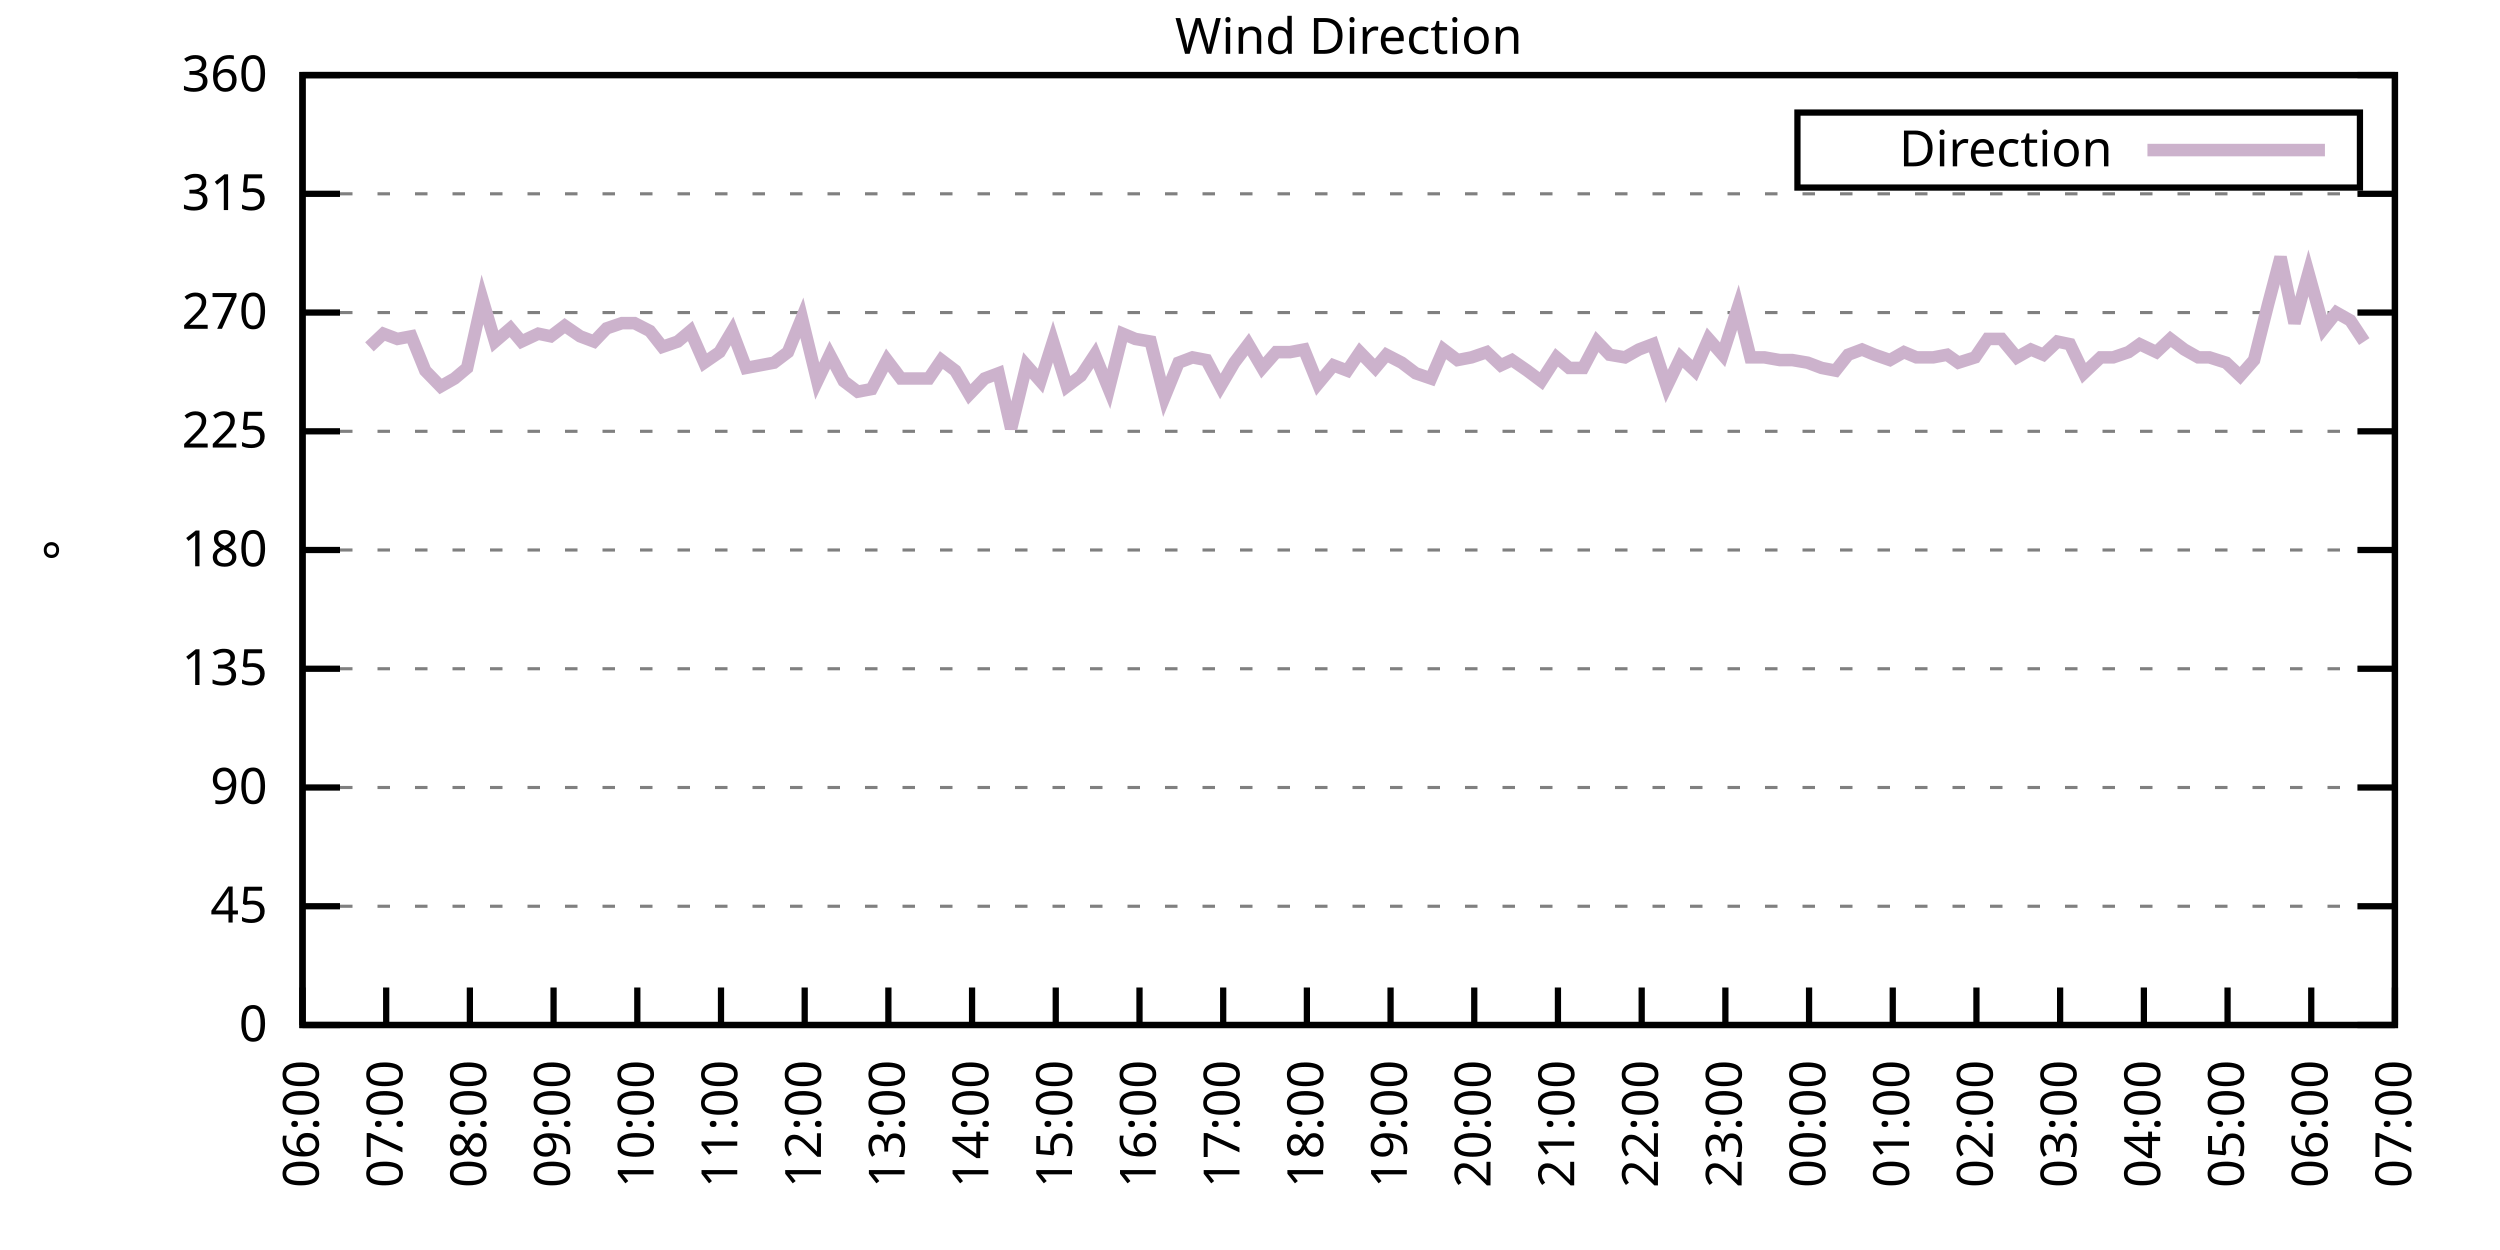
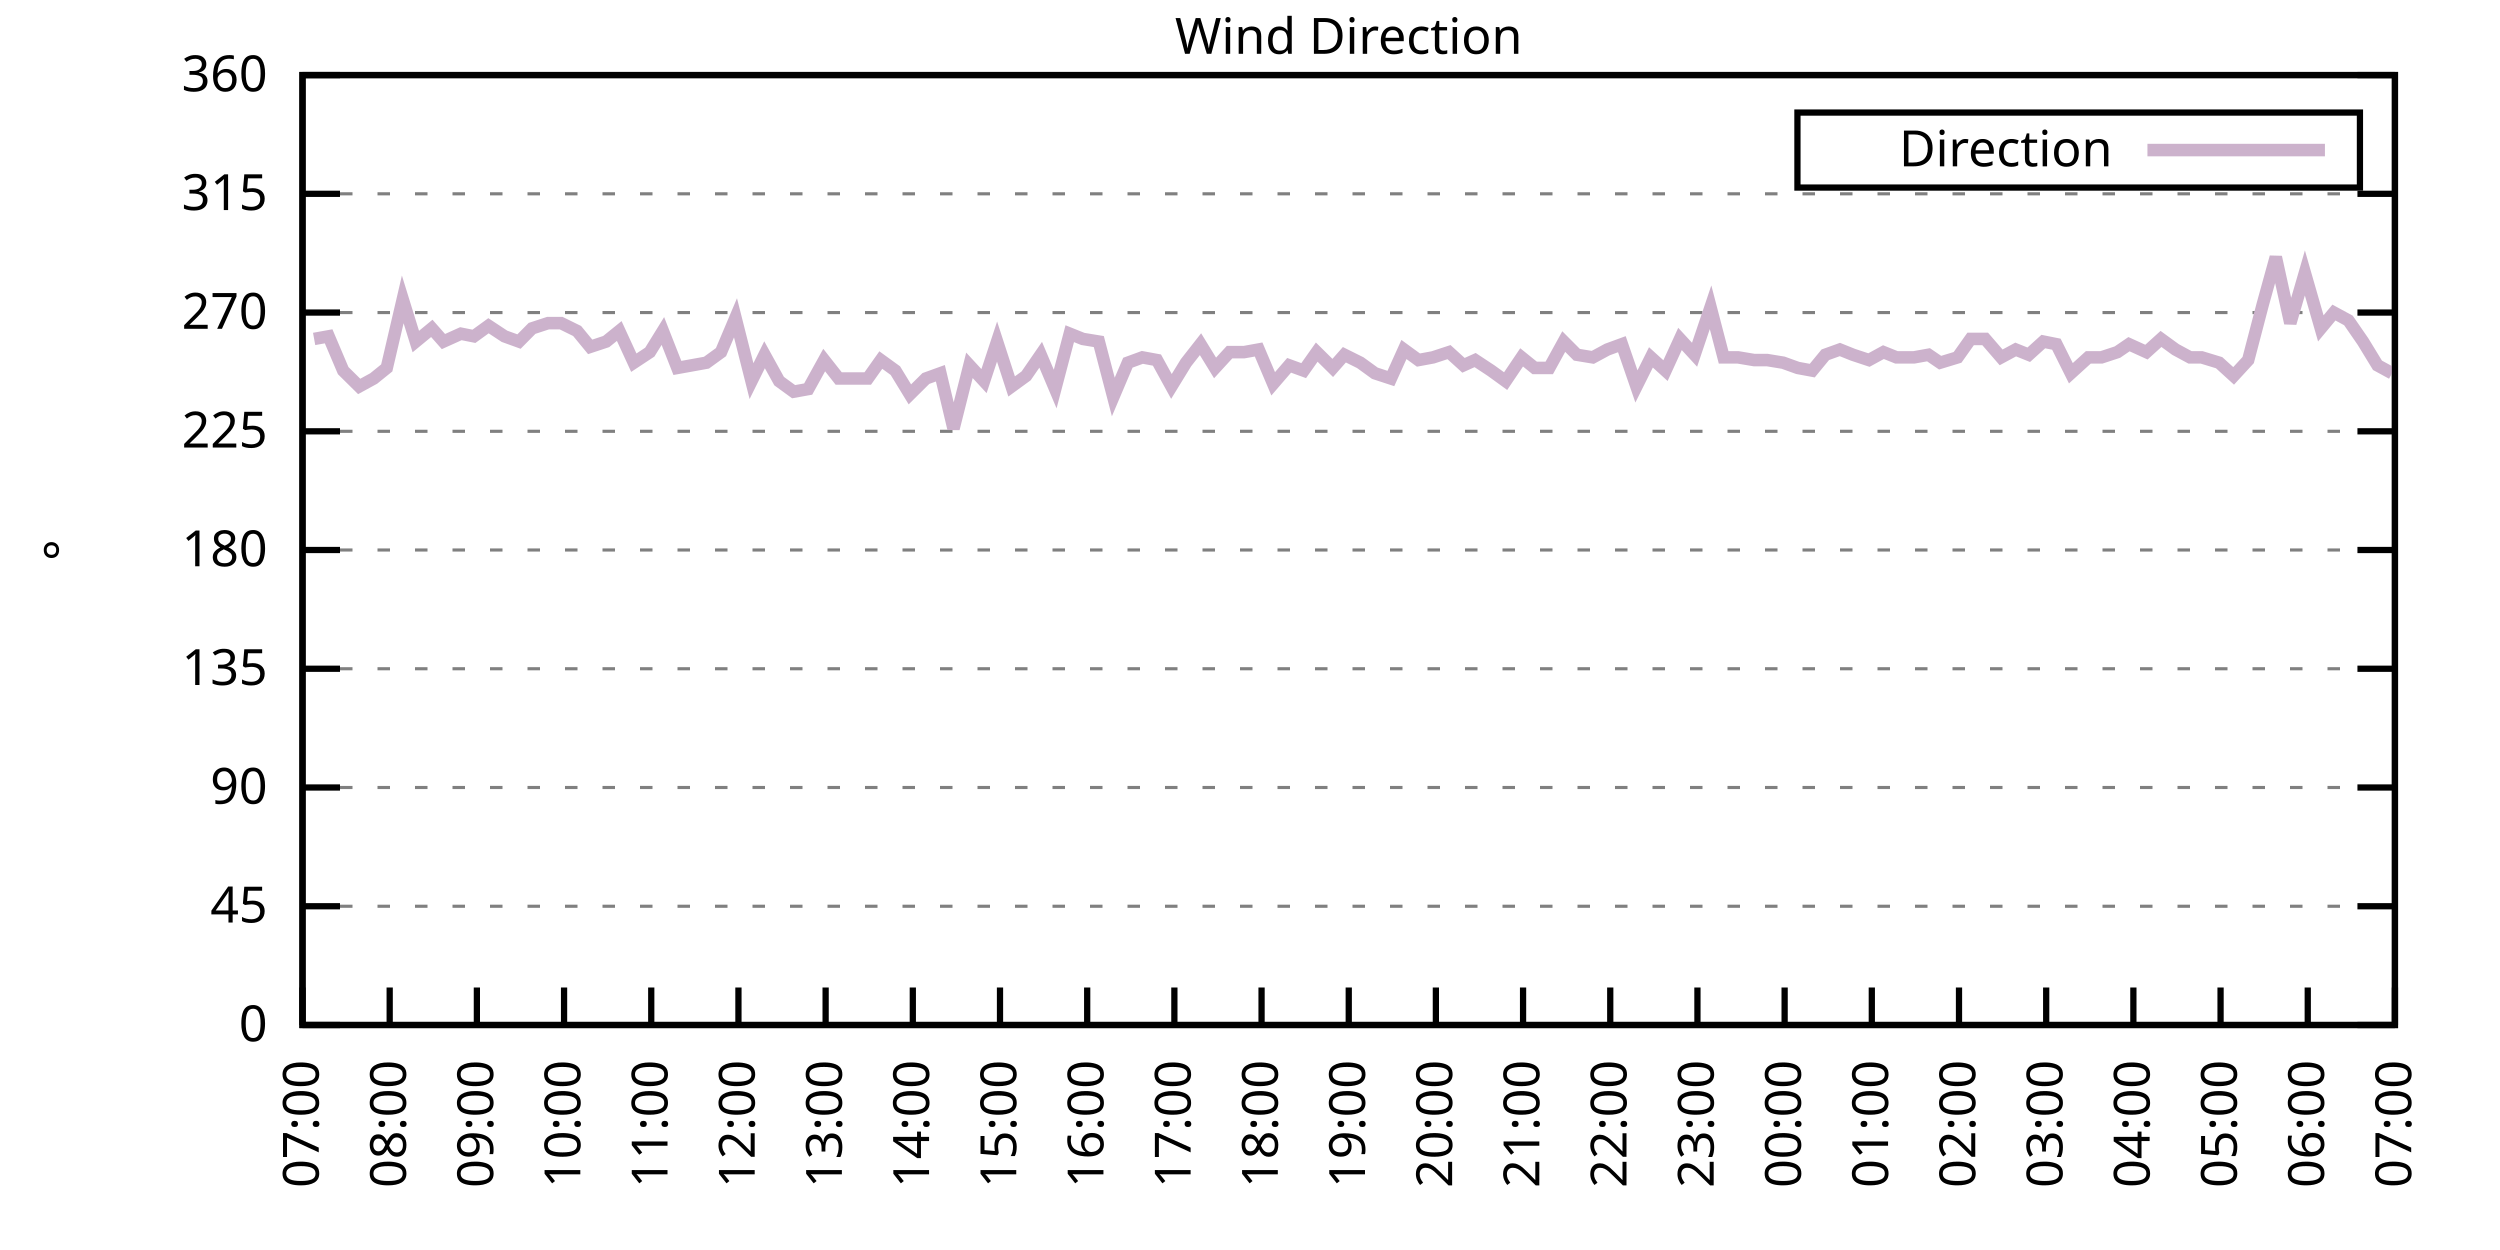
<svg xmlns="http://www.w3.org/2000/svg" xmlns:xlink="http://www.w3.org/1999/xlink" width="400" height="200" viewBox="0 0 400 200">
  <g id="gnuplot_canvas">
    <rect x="0" y="0" width="400" height="200" fill="none" />
    <defs>
      <circle id="gpDot" r="0.5" stroke-width="0.5" stroke="currentColor" />
      <path id="gpPt0" stroke-width="0.333" stroke="currentColor" d="M-1,0 h2 M0,-1 v2" />
      <path id="gpPt1" stroke-width="0.333" stroke="currentColor" d="M-1,-1 L1,1 M1,-1 L-1,1" />
      <path id="gpPt2" stroke-width="0.333" stroke="currentColor" d="M-1,0 L1,0 M0,-1 L0,1 M-1,-1 L1,1 M-1,1 L1,-1" />
      <rect id="gpPt3" stroke-width="0.333" stroke="currentColor" x="-1" y="-1" width="2" height="2" />
      <rect id="gpPt4" stroke-width="0.333" stroke="currentColor" fill="currentColor" x="-1" y="-1" width="2" height="2" />
      <circle id="gpPt5" stroke-width="0.333" stroke="currentColor" cx="0" cy="0" r="1" />
      <use xlink:href="#gpPt5" id="gpPt6" fill="currentColor" stroke="none" />
      <path id="gpPt7" stroke-width="0.333" stroke="currentColor" d="M0,-1.33 L-1.33,0.67 L1.33,0.67 z" />
      <use xlink:href="#gpPt7" id="gpPt8" fill="currentColor" stroke="none" />
      <use xlink:href="#gpPt7" id="gpPt9" stroke="currentColor" transform="rotate(180)" />
      <use xlink:href="#gpPt9" id="gpPt10" fill="currentColor" stroke="none" />
      <use xlink:href="#gpPt3" id="gpPt11" stroke="currentColor" transform="rotate(45)" />
      <use xlink:href="#gpPt11" id="gpPt12" fill="currentColor" stroke="none" />
      <path id="gpPt13" stroke-width="0.333" stroke="currentColor" d="M0,1.330 L1.265,0.411 L0.782,-1.067 L-0.782,-1.076 L-1.265,0.411 z" />
      <use xlink:href="#gpPt13" id="gpPt14" fill="currentColor" stroke="none" />
      <filter id="textbox" filterUnits="objectBoundingBox" x="0" y="0" height="1" width="1">
        <feFlood flood-color="white" flood-opacity="1" result="bgnd" />
        <feComposite in="SourceGraphic" in2="bgnd" operator="atop" />
      </filter>
      <filter id="greybox" filterUnits="objectBoundingBox" x="0" y="0" height="1" width="1">
        <feFlood flood-color="lightgrey" flood-opacity="1" result="grey" />
        <feComposite in="SourceGraphic" in2="grey" operator="atop" />
      </filter>
    </defs>
    <g fill="none" color="white" stroke="currentColor" stroke-width="1.00" stroke-linecap="butt" stroke-linejoin="miter">
</g>
    <g fill="none" color="black" stroke="currentColor" stroke-width="1.00" stroke-linecap="butt" stroke-linejoin="miter">
      <g stroke="none" shape-rendering="crispEdges">
        <polygon fill="rgb(255, 255, 255)" points="48.40,164.00 383.18,164.00 383.18,12.02 48.40,12.02 " />
      </g>
    </g>
    <g fill="none" color="black" stroke="currentColor" stroke-width="1.00" stroke-linecap="butt" stroke-linejoin="miter">
</g>
    <g fill="none" color="black" stroke="black" stroke-width="0.50" stroke-linecap="butt" stroke-linejoin="miter">
</g>
    <g fill="none" color="gray" stroke="currentColor" stroke-width="0.50" stroke-linecap="butt" stroke-linejoin="miter">
      <path stroke="gray" stroke-dasharray="2,4" class="gridline" d="M48.40,164.00 L383.19,164.00  " />
    </g>
    <g fill="none" color="gray" stroke="gray" stroke-width="1.00" stroke-linecap="butt" stroke-linejoin="miter">
</g>
    <g fill="none" color="black" stroke="currentColor" stroke-width="1.00" stroke-linecap="butt" stroke-linejoin="miter">
      <path stroke="black" d="M48.40,164.00 L54.40,164.00 M383.19,164.00 L377.19,164.00  " />
      <g transform="translate(42.80,166.60)" stroke="none" fill="black" font-family="Sans" font-size="8.00" text-anchor="end">
        <text>
          <tspan font-family="Sans"> 0</tspan>
        </text>
      </g>
    </g>
    <g fill="none" color="black" stroke="currentColor" stroke-width="1.00" stroke-linecap="butt" stroke-linejoin="miter">
</g>
    <g fill="none" color="black" stroke="black" stroke-width="0.50" stroke-linecap="butt" stroke-linejoin="miter">
</g>
    <g fill="none" color="gray" stroke="currentColor" stroke-width="0.50" stroke-linecap="butt" stroke-linejoin="miter">
      <path stroke="gray" stroke-dasharray="2,4" class="gridline" d="M48.40,145.00 L383.19,145.00  " />
    </g>
    <g fill="none" color="gray" stroke="gray" stroke-width="1.00" stroke-linecap="butt" stroke-linejoin="miter">
</g>
    <g fill="none" color="black" stroke="currentColor" stroke-width="1.00" stroke-linecap="butt" stroke-linejoin="miter">
      <path stroke="black" d="M48.40,145.00 L54.40,145.00 M383.19,145.00 L377.19,145.00  " />
      <g transform="translate(42.80,147.60)" stroke="none" fill="black" font-family="Sans" font-size="8.00" text-anchor="end">
        <text>
          <tspan font-family="Sans"> 45</tspan>
        </text>
      </g>
    </g>
    <g fill="none" color="black" stroke="currentColor" stroke-width="1.00" stroke-linecap="butt" stroke-linejoin="miter">
</g>
    <g fill="none" color="black" stroke="black" stroke-width="0.50" stroke-linecap="butt" stroke-linejoin="miter">
</g>
    <g fill="none" color="gray" stroke="currentColor" stroke-width="0.50" stroke-linecap="butt" stroke-linejoin="miter">
      <path stroke="gray" stroke-dasharray="2,4" class="gridline" d="M48.40,126.00 L383.19,126.00  " />
    </g>
    <g fill="none" color="gray" stroke="gray" stroke-width="1.00" stroke-linecap="butt" stroke-linejoin="miter">
</g>
    <g fill="none" color="black" stroke="currentColor" stroke-width="1.00" stroke-linecap="butt" stroke-linejoin="miter">
      <path stroke="black" d="M48.40,126.00 L54.40,126.00 M383.19,126.00 L377.19,126.00  " />
      <g transform="translate(42.80,128.60)" stroke="none" fill="black" font-family="Sans" font-size="8.00" text-anchor="end">
        <text>
          <tspan font-family="Sans"> 90</tspan>
        </text>
      </g>
    </g>
    <g fill="none" color="black" stroke="currentColor" stroke-width="1.00" stroke-linecap="butt" stroke-linejoin="miter">
</g>
    <g fill="none" color="black" stroke="black" stroke-width="0.50" stroke-linecap="butt" stroke-linejoin="miter">
</g>
    <g fill="none" color="gray" stroke="currentColor" stroke-width="0.50" stroke-linecap="butt" stroke-linejoin="miter">
      <path stroke="gray" stroke-dasharray="2,4" class="gridline" d="M48.40,107.00 L383.19,107.00  " />
    </g>
    <g fill="none" color="gray" stroke="gray" stroke-width="1.00" stroke-linecap="butt" stroke-linejoin="miter">
</g>
    <g fill="none" color="black" stroke="currentColor" stroke-width="1.00" stroke-linecap="butt" stroke-linejoin="miter">
      <path stroke="black" d="M48.40,107.00 L54.40,107.00 M383.19,107.00 L377.19,107.00  " />
      <g transform="translate(42.80,109.60)" stroke="none" fill="black" font-family="Sans" font-size="8.00" text-anchor="end">
        <text>
          <tspan font-family="Sans"> 135</tspan>
        </text>
      </g>
    </g>
    <g fill="none" color="black" stroke="currentColor" stroke-width="1.00" stroke-linecap="butt" stroke-linejoin="miter">
</g>
    <g fill="none" color="black" stroke="black" stroke-width="0.50" stroke-linecap="butt" stroke-linejoin="miter">
</g>
    <g fill="none" color="gray" stroke="currentColor" stroke-width="0.50" stroke-linecap="butt" stroke-linejoin="miter">
      <path stroke="gray" stroke-dasharray="2,4" class="gridline" d="M48.40,88.00 L383.19,88.00  " />
    </g>
    <g fill="none" color="gray" stroke="gray" stroke-width="1.00" stroke-linecap="butt" stroke-linejoin="miter">
</g>
    <g fill="none" color="black" stroke="currentColor" stroke-width="1.00" stroke-linecap="butt" stroke-linejoin="miter">
      <path stroke="black" d="M48.40,88.00 L54.40,88.00 M383.19,88.00 L377.19,88.00  " />
      <g transform="translate(42.80,90.60)" stroke="none" fill="black" font-family="Sans" font-size="8.00" text-anchor="end">
        <text>
          <tspan font-family="Sans"> 180</tspan>
        </text>
      </g>
    </g>
    <g fill="none" color="black" stroke="currentColor" stroke-width="1.00" stroke-linecap="butt" stroke-linejoin="miter">
</g>
    <g fill="none" color="black" stroke="black" stroke-width="0.50" stroke-linecap="butt" stroke-linejoin="miter">
</g>
    <g fill="none" color="gray" stroke="currentColor" stroke-width="0.50" stroke-linecap="butt" stroke-linejoin="miter">
      <path stroke="gray" stroke-dasharray="2,4" class="gridline" d="M48.40,69.01 L383.19,69.01  " />
    </g>
    <g fill="none" color="gray" stroke="gray" stroke-width="1.00" stroke-linecap="butt" stroke-linejoin="miter">
</g>
    <g fill="none" color="black" stroke="currentColor" stroke-width="1.00" stroke-linecap="butt" stroke-linejoin="miter">
      <path stroke="black" d="M48.40,69.01 L54.40,69.01 M383.19,69.01 L377.19,69.01  " />
      <g transform="translate(42.80,71.61)" stroke="none" fill="black" font-family="Sans" font-size="8.00" text-anchor="end">
        <text>
          <tspan font-family="Sans"> 225</tspan>
        </text>
      </g>
    </g>
    <g fill="none" color="black" stroke="currentColor" stroke-width="1.00" stroke-linecap="butt" stroke-linejoin="miter">
</g>
    <g fill="none" color="black" stroke="black" stroke-width="0.50" stroke-linecap="butt" stroke-linejoin="miter">
</g>
    <g fill="none" color="gray" stroke="currentColor" stroke-width="0.50" stroke-linecap="butt" stroke-linejoin="miter">
      <path stroke="gray" stroke-dasharray="2,4" class="gridline" d="M48.40,50.01 L383.19,50.01  " />
    </g>
    <g fill="none" color="gray" stroke="gray" stroke-width="1.00" stroke-linecap="butt" stroke-linejoin="miter">
</g>
    <g fill="none" color="black" stroke="currentColor" stroke-width="1.00" stroke-linecap="butt" stroke-linejoin="miter">
      <path stroke="black" d="M48.40,50.01 L54.40,50.01 M383.19,50.01 L377.19,50.01  " />
      <g transform="translate(42.80,52.61)" stroke="none" fill="black" font-family="Sans" font-size="8.00" text-anchor="end">
        <text>
          <tspan font-family="Sans"> 270</tspan>
        </text>
      </g>
    </g>
    <g fill="none" color="black" stroke="currentColor" stroke-width="1.00" stroke-linecap="butt" stroke-linejoin="miter">
</g>
    <g fill="none" color="black" stroke="black" stroke-width="0.50" stroke-linecap="butt" stroke-linejoin="miter">
</g>
    <g fill="none" color="gray" stroke="currentColor" stroke-width="0.50" stroke-linecap="butt" stroke-linejoin="miter">
      <path stroke="gray" stroke-dasharray="2,4" class="gridline" d="M48.40,31.01 L383.19,31.01  " />
    </g>
    <g fill="none" color="gray" stroke="gray" stroke-width="1.00" stroke-linecap="butt" stroke-linejoin="miter">
</g>
    <g fill="none" color="black" stroke="currentColor" stroke-width="1.00" stroke-linecap="butt" stroke-linejoin="miter">
      <path stroke="black" d="M48.40,31.01 L54.40,31.01 M383.19,31.01 L377.19,31.01  " />
      <g transform="translate(42.80,33.61)" stroke="none" fill="black" font-family="Sans" font-size="8.00" text-anchor="end">
        <text>
          <tspan font-family="Sans"> 315</tspan>
        </text>
      </g>
    </g>
    <g fill="none" color="black" stroke="currentColor" stroke-width="1.00" stroke-linecap="butt" stroke-linejoin="miter">
</g>
    <g fill="none" color="black" stroke="black" stroke-width="0.50" stroke-linecap="butt" stroke-linejoin="miter">
</g>
    <g fill="none" color="gray" stroke="currentColor" stroke-width="0.50" stroke-linecap="butt" stroke-linejoin="miter">
      <path stroke="gray" stroke-dasharray="2,4" class="gridline" d="M48.40,12.01 L383.19,12.01  " />
    </g>
    <g fill="none" color="gray" stroke="gray" stroke-width="1.00" stroke-linecap="butt" stroke-linejoin="miter">
</g>
    <g fill="none" color="black" stroke="currentColor" stroke-width="1.00" stroke-linecap="butt" stroke-linejoin="miter">
      <path stroke="black" d="M48.40,12.01 L54.40,12.01 M383.19,12.01 L377.19,12.01  " />
      <g transform="translate(42.80,14.61)" stroke="none" fill="black" font-family="Sans" font-size="8.00" text-anchor="end">
        <text>
          <tspan font-family="Sans"> 360</tspan>
        </text>
      </g>
    </g>
    <g fill="none" color="black" stroke="currentColor" stroke-width="1.00" stroke-linecap="butt" stroke-linejoin="miter">
      <path stroke="black" d="M48.40,164.00 L48.40,158.00  " />
      <g transform="translate(51.00,169.60) rotate(270.00)" stroke="none" fill="black" font-family="Sans" font-size="8.00" text-anchor="end">
        <text>
-           <tspan font-family="Sans">06:00</tspan>
-         </text>
-       </g>
-     </g>
-     <g fill="none" color="black" stroke="currentColor" stroke-width="1.00" stroke-linecap="butt" stroke-linejoin="miter">
-       <path stroke="black" d="M61.79,164.00 L61.79,158.00  " />
-       <g transform="translate(64.39,169.60) rotate(270.00)" stroke="none" fill="black" font-family="Sans" font-size="8.00" text-anchor="end">
-         <text>
          <tspan font-family="Sans">07:00</tspan>
        </text>
      </g>
    </g>
    <g fill="none" color="black" stroke="currentColor" stroke-width="1.00" stroke-linecap="butt" stroke-linejoin="miter">
-       <path stroke="black" d="M75.18,164.00 L75.18,158.00  " />
-       <g transform="translate(77.78,169.60) rotate(270.00)" stroke="none" fill="black" font-family="Sans" font-size="8.00" text-anchor="end">
+       <path stroke="black" d="M62.35,164.00 L62.35,158.00  " />
+       <g transform="translate(64.95,169.60) rotate(270.00)" stroke="none" fill="black" font-family="Sans" font-size="8.00" text-anchor="end">
        <text>
          <tspan font-family="Sans">08:00</tspan>
        </text>
      </g>
    </g>
    <g fill="none" color="black" stroke="currentColor" stroke-width="1.00" stroke-linecap="butt" stroke-linejoin="miter">
-       <path stroke="black" d="M88.57,164.00 L88.57,158.00  " />
-       <g transform="translate(91.17,169.60) rotate(270.00)" stroke="none" fill="black" font-family="Sans" font-size="8.00" text-anchor="end">
+       <path stroke="black" d="M76.30,164.00 L76.30,158.00  " />
+       <g transform="translate(78.90,169.60) rotate(270.00)" stroke="none" fill="black" font-family="Sans" font-size="8.00" text-anchor="end">
        <text>
          <tspan font-family="Sans">09:00</tspan>
        </text>
      </g>
    </g>
    <g fill="none" color="black" stroke="currentColor" stroke-width="1.00" stroke-linecap="butt" stroke-linejoin="miter">
-       <path stroke="black" d="M101.97,164.00 L101.97,158.00  " />
-       <g transform="translate(104.57,169.60) rotate(270.00)" stroke="none" fill="black" font-family="Sans" font-size="8.00" text-anchor="end">
+       <path stroke="black" d="M90.25,164.00 L90.25,158.00  " />
+       <g transform="translate(92.85,169.60) rotate(270.00)" stroke="none" fill="black" font-family="Sans" font-size="8.00" text-anchor="end">
        <text>
          <tspan font-family="Sans">10:00</tspan>
        </text>
      </g>
    </g>
    <g fill="none" color="black" stroke="currentColor" stroke-width="1.00" stroke-linecap="butt" stroke-linejoin="miter">
-       <path stroke="black" d="M115.36,164.00 L115.36,158.00  " />
-       <g transform="translate(117.96,169.60) rotate(270.00)" stroke="none" fill="black" font-family="Sans" font-size="8.00" text-anchor="end">
+       <path stroke="black" d="M104.20,164.00 L104.20,158.00  " />
+       <g transform="translate(106.80,169.60) rotate(270.00)" stroke="none" fill="black" font-family="Sans" font-size="8.00" text-anchor="end">
        <text>
          <tspan font-family="Sans">11:00</tspan>
        </text>
      </g>
    </g>
    <g fill="none" color="black" stroke="currentColor" stroke-width="1.00" stroke-linecap="butt" stroke-linejoin="miter">
-       <path stroke="black" d="M128.75,164.00 L128.75,158.00  " />
-       <g transform="translate(131.35,169.60) rotate(270.00)" stroke="none" fill="black" font-family="Sans" font-size="8.00" text-anchor="end">
+       <path stroke="black" d="M118.15,164.00 L118.15,158.00  " />
+       <g transform="translate(120.75,169.60) rotate(270.00)" stroke="none" fill="black" font-family="Sans" font-size="8.00" text-anchor="end">
        <text>
          <tspan font-family="Sans">12:00</tspan>
        </text>
      </g>
    </g>
    <g fill="none" color="black" stroke="currentColor" stroke-width="1.00" stroke-linecap="butt" stroke-linejoin="miter">
-       <path stroke="black" d="M142.14,164.00 L142.14,158.00  " />
-       <g transform="translate(144.74,169.60) rotate(270.00)" stroke="none" fill="black" font-family="Sans" font-size="8.00" text-anchor="end">
+       <path stroke="black" d="M132.10,164.00 L132.10,158.00  " />
+       <g transform="translate(134.70,169.60) rotate(270.00)" stroke="none" fill="black" font-family="Sans" font-size="8.00" text-anchor="end">
        <text>
          <tspan font-family="Sans">13:00</tspan>
        </text>
      </g>
    </g>
    <g fill="none" color="black" stroke="currentColor" stroke-width="1.00" stroke-linecap="butt" stroke-linejoin="miter">
-       <path stroke="black" d="M155.53,164.00 L155.53,158.00  " />
-       <g transform="translate(158.13,169.60) rotate(270.00)" stroke="none" fill="black" font-family="Sans" font-size="8.00" text-anchor="end">
+       <path stroke="black" d="M146.05,164.00 L146.05,158.00  " />
+       <g transform="translate(148.65,169.60) rotate(270.00)" stroke="none" fill="black" font-family="Sans" font-size="8.00" text-anchor="end">
        <text>
          <tspan font-family="Sans">14:00</tspan>
        </text>
      </g>
    </g>
    <g fill="none" color="black" stroke="currentColor" stroke-width="1.00" stroke-linecap="butt" stroke-linejoin="miter">
-       <path stroke="black" d="M168.92,164.00 L168.92,158.00  " />
-       <g transform="translate(171.52,169.60) rotate(270.00)" stroke="none" fill="black" font-family="Sans" font-size="8.00" text-anchor="end">
+       <path stroke="black" d="M160.00,164.00 L160.00,158.00  " />
+       <g transform="translate(162.60,169.60) rotate(270.00)" stroke="none" fill="black" font-family="Sans" font-size="8.00" text-anchor="end">
        <text>
          <tspan font-family="Sans">15:00</tspan>
        </text>
      </g>
    </g>
    <g fill="none" color="black" stroke="currentColor" stroke-width="1.00" stroke-linecap="butt" stroke-linejoin="miter">
-       <path stroke="black" d="M182.32,164.00 L182.32,158.00  " />
-       <g transform="translate(184.92,169.60) rotate(270.00)" stroke="none" fill="black" font-family="Sans" font-size="8.00" text-anchor="end">
+       <path stroke="black" d="M173.95,164.00 L173.95,158.00  " />
+       <g transform="translate(176.55,169.60) rotate(270.00)" stroke="none" fill="black" font-family="Sans" font-size="8.00" text-anchor="end">
        <text>
          <tspan font-family="Sans">16:00</tspan>
        </text>
      </g>
    </g>
    <g fill="none" color="black" stroke="currentColor" stroke-width="1.00" stroke-linecap="butt" stroke-linejoin="miter">
-       <path stroke="black" d="M195.71,164.00 L195.71,158.00  " />
-       <g transform="translate(198.31,169.60) rotate(270.00)" stroke="none" fill="black" font-family="Sans" font-size="8.00" text-anchor="end">
+       <path stroke="black" d="M187.90,164.00 L187.90,158.00  " />
+       <g transform="translate(190.50,169.60) rotate(270.00)" stroke="none" fill="black" font-family="Sans" font-size="8.00" text-anchor="end">
        <text>
          <tspan font-family="Sans">17:00</tspan>
        </text>
      </g>
    </g>
    <g fill="none" color="black" stroke="currentColor" stroke-width="1.00" stroke-linecap="butt" stroke-linejoin="miter">
-       <path stroke="black" d="M209.10,164.00 L209.10,158.00  " />
-       <g transform="translate(211.70,169.60) rotate(270.00)" stroke="none" fill="black" font-family="Sans" font-size="8.00" text-anchor="end">
+       <path stroke="black" d="M201.85,164.00 L201.85,158.00  " />
+       <g transform="translate(204.45,169.60) rotate(270.00)" stroke="none" fill="black" font-family="Sans" font-size="8.00" text-anchor="end">
        <text>
          <tspan font-family="Sans">18:00</tspan>
        </text>
      </g>
    </g>
    <g fill="none" color="black" stroke="currentColor" stroke-width="1.00" stroke-linecap="butt" stroke-linejoin="miter">
-       <path stroke="black" d="M222.49,164.00 L222.49,158.00  " />
-       <g transform="translate(225.09,169.60) rotate(270.00)" stroke="none" fill="black" font-family="Sans" font-size="8.00" text-anchor="end">
+       <path stroke="black" d="M215.80,164.00 L215.80,158.00  " />
+       <g transform="translate(218.40,169.60) rotate(270.00)" stroke="none" fill="black" font-family="Sans" font-size="8.00" text-anchor="end">
        <text>
          <tspan font-family="Sans">19:00</tspan>
        </text>
      </g>
    </g>
    <g fill="none" color="black" stroke="currentColor" stroke-width="1.00" stroke-linecap="butt" stroke-linejoin="miter">
-       <path stroke="black" d="M235.88,164.00 L235.88,158.00  " />
-       <g transform="translate(238.48,169.60) rotate(270.00)" stroke="none" fill="black" font-family="Sans" font-size="8.00" text-anchor="end">
+       <path stroke="black" d="M229.74,164.00 L229.74,158.00  " />
+       <g transform="translate(232.34,169.60) rotate(270.00)" stroke="none" fill="black" font-family="Sans" font-size="8.00" text-anchor="end">
        <text>
          <tspan font-family="Sans">20:00</tspan>
        </text>
      </g>
    </g>
    <g fill="none" color="black" stroke="currentColor" stroke-width="1.00" stroke-linecap="butt" stroke-linejoin="miter">
-       <path stroke="black" d="M249.27,164.00 L249.27,158.00  " />
-       <g transform="translate(251.87,169.60) rotate(270.00)" stroke="none" fill="black" font-family="Sans" font-size="8.00" text-anchor="end">
+       <path stroke="black" d="M243.69,164.00 L243.69,158.00  " />
+       <g transform="translate(246.29,169.60) rotate(270.00)" stroke="none" fill="black" font-family="Sans" font-size="8.00" text-anchor="end">
        <text>
          <tspan font-family="Sans">21:00</tspan>
        </text>
      </g>
    </g>
    <g fill="none" color="black" stroke="currentColor" stroke-width="1.00" stroke-linecap="butt" stroke-linejoin="miter">
-       <path stroke="black" d="M262.67,164.00 L262.67,158.00  " />
-       <g transform="translate(265.27,169.60) rotate(270.00)" stroke="none" fill="black" font-family="Sans" font-size="8.00" text-anchor="end">
+       <path stroke="black" d="M257.64,164.00 L257.64,158.00  " />
+       <g transform="translate(260.24,169.60) rotate(270.00)" stroke="none" fill="black" font-family="Sans" font-size="8.00" text-anchor="end">
        <text>
          <tspan font-family="Sans">22:00</tspan>
        </text>
      </g>
    </g>
    <g fill="none" color="black" stroke="currentColor" stroke-width="1.00" stroke-linecap="butt" stroke-linejoin="miter">
-       <path stroke="black" d="M276.06,164.00 L276.06,158.00  " />
-       <g transform="translate(278.66,169.60) rotate(270.00)" stroke="none" fill="black" font-family="Sans" font-size="8.00" text-anchor="end">
+       <path stroke="black" d="M271.59,164.00 L271.59,158.00  " />
+       <g transform="translate(274.19,169.60) rotate(270.00)" stroke="none" fill="black" font-family="Sans" font-size="8.00" text-anchor="end">
        <text>
          <tspan font-family="Sans">23:00</tspan>
        </text>
      </g>
    </g>
    <g fill="none" color="black" stroke="currentColor" stroke-width="1.00" stroke-linecap="butt" stroke-linejoin="miter">
-       <path stroke="black" d="M289.45,164.00 L289.45,158.00  " />
-       <g transform="translate(292.05,169.60) rotate(270.00)" stroke="none" fill="black" font-family="Sans" font-size="8.00" text-anchor="end">
+       <path stroke="black" d="M285.54,164.00 L285.54,158.00  " />
+       <g transform="translate(288.14,169.60) rotate(270.00)" stroke="none" fill="black" font-family="Sans" font-size="8.00" text-anchor="end">
        <text>
          <tspan font-family="Sans">00:00</tspan>
        </text>
      </g>
    </g>
    <g fill="none" color="black" stroke="currentColor" stroke-width="1.00" stroke-linecap="butt" stroke-linejoin="miter">
-       <path stroke="black" d="M302.84,164.00 L302.84,158.00  " />
-       <g transform="translate(305.44,169.60) rotate(270.00)" stroke="none" fill="black" font-family="Sans" font-size="8.00" text-anchor="end">
+       <path stroke="black" d="M299.49,164.00 L299.49,158.00  " />
+       <g transform="translate(302.09,169.60) rotate(270.00)" stroke="none" fill="black" font-family="Sans" font-size="8.00" text-anchor="end">
        <text>
          <tspan font-family="Sans">01:00</tspan>
        </text>
      </g>
    </g>
    <g fill="none" color="black" stroke="currentColor" stroke-width="1.00" stroke-linecap="butt" stroke-linejoin="miter">
-       <path stroke="black" d="M316.23,164.00 L316.23,158.00  " />
-       <g transform="translate(318.83,169.60) rotate(270.00)" stroke="none" fill="black" font-family="Sans" font-size="8.00" text-anchor="end">
+       <path stroke="black" d="M313.44,164.00 L313.44,158.00  " />
+       <g transform="translate(316.04,169.60) rotate(270.00)" stroke="none" fill="black" font-family="Sans" font-size="8.00" text-anchor="end">
        <text>
          <tspan font-family="Sans">02:00</tspan>
        </text>
      </g>
    </g>
    <g fill="none" color="black" stroke="currentColor" stroke-width="1.00" stroke-linecap="butt" stroke-linejoin="miter">
-       <path stroke="black" d="M329.62,164.00 L329.62,158.00  " />
-       <g transform="translate(332.22,169.60) rotate(270.00)" stroke="none" fill="black" font-family="Sans" font-size="8.00" text-anchor="end">
+       <path stroke="black" d="M327.39,164.00 L327.39,158.00  " />
+       <g transform="translate(329.99,169.60) rotate(270.00)" stroke="none" fill="black" font-family="Sans" font-size="8.00" text-anchor="end">
        <text>
          <tspan font-family="Sans">03:00</tspan>
        </text>
      </g>
    </g>
    <g fill="none" color="black" stroke="currentColor" stroke-width="1.00" stroke-linecap="butt" stroke-linejoin="miter">
-       <path stroke="black" d="M343.02,164.00 L343.02,158.00  " />
-       <g transform="translate(345.62,169.60) rotate(270.00)" stroke="none" fill="black" font-family="Sans" font-size="8.00" text-anchor="end">
+       <path stroke="black" d="M341.34,164.00 L341.34,158.00  " />
+       <g transform="translate(343.94,169.60) rotate(270.00)" stroke="none" fill="black" font-family="Sans" font-size="8.00" text-anchor="end">
        <text>
          <tspan font-family="Sans">04:00</tspan>
        </text>
      </g>
    </g>
    <g fill="none" color="black" stroke="currentColor" stroke-width="1.00" stroke-linecap="butt" stroke-linejoin="miter">
-       <path stroke="black" d="M356.41,164.00 L356.41,158.00  " />
-       <g transform="translate(359.01,169.60) rotate(270.00)" stroke="none" fill="black" font-family="Sans" font-size="8.00" text-anchor="end">
+       <path stroke="black" d="M355.29,164.00 L355.29,158.00  " />
+       <g transform="translate(357.89,169.60) rotate(270.00)" stroke="none" fill="black" font-family="Sans" font-size="8.00" text-anchor="end">
        <text>
          <tspan font-family="Sans">05:00</tspan>
        </text>
      </g>
    </g>
    <g fill="none" color="black" stroke="currentColor" stroke-width="1.00" stroke-linecap="butt" stroke-linejoin="miter">
-       <path stroke="black" d="M369.80,164.00 L369.80,158.00  " />
-       <g transform="translate(372.40,169.60) rotate(270.00)" stroke="none" fill="black" font-family="Sans" font-size="8.00" text-anchor="end">
+       <path stroke="black" d="M369.24,164.00 L369.24,158.00  " />
+       <g transform="translate(371.84,169.60) rotate(270.00)" stroke="none" fill="black" font-family="Sans" font-size="8.00" text-anchor="end">
        <text>
          <tspan font-family="Sans">06:00</tspan>
        </text>
      </g>
    </g>
    <g fill="none" color="black" stroke="currentColor" stroke-width="1.00" stroke-linecap="butt" stroke-linejoin="miter">
      <path stroke="black" d="M383.19,164.00 L383.19,158.00  " />
      <g transform="translate(385.79,169.60) rotate(270.00)" stroke="none" fill="black" font-family="Sans" font-size="8.00" text-anchor="end">
        <text>
          <tspan font-family="Sans">07:00</tspan>
        </text>
      </g>
    </g>
    <g fill="none" color="black" stroke="currentColor" stroke-width="1.00" stroke-linecap="butt" stroke-linejoin="miter">
</g>
    <g fill="none" color="black" stroke="currentColor" stroke-width="1.00" stroke-linecap="butt" stroke-linejoin="miter">
      <path stroke="black" d="M48.40,12.01 L48.40,164.00 L383.19,164.00 L383.19,12.01 L48.40,12.01 Z  " />
    </g>
    <g fill="none" color="black" stroke="currentColor" stroke-width="1.00" stroke-linecap="butt" stroke-linejoin="miter">
</g>
    <g fill="none" color="black" stroke="currentColor" stroke-width="1.00" stroke-linecap="butt" stroke-linejoin="miter">
      <path stroke="black" d="M287.59,30.01 L287.59,18.01 L377.59,18.01 L377.59,30.01 L287.59,30.01 Z  " />
    </g>
    <g id="Wind_direction_plot_1">
      <g fill="none" color="white" stroke="black" stroke-width="2.00" stroke-linecap="butt" stroke-linejoin="miter">
</g>
      <g fill="none" color="black" stroke="currentColor" stroke-width="2.00" stroke-linecap="butt" stroke-linejoin="miter">
        <g transform="translate(337.99,26.61)" stroke="none" fill="black" font-family="Sans" font-size="8.00" text-anchor="end">
          <text>
            <tspan font-family="Sans">Direction</tspan>
          </text>
        </g>
      </g>
      <g fill="none" color="black" stroke="currentColor" stroke-width="2.00" stroke-linecap="butt" stroke-linejoin="miter">
-         <path stroke="rgb(204, 178, 204)" d="M343.59,24.01 L371.99,24.01 M59.11,55.50 L61.35,53.39 L63.58,54.23 L65.81,53.81 L68.04,59.30 L70.50,61.83   L72.73,60.56 L74.74,58.87 L77.19,47.90 L79.20,54.65 L81.66,52.54 L83.44,54.65 L86.12,53.39 L88.13,53.81   L90.36,52.12 L92.82,53.81 L95.05,54.65 L97.06,52.54 L99.51,51.70 L101.52,51.70 L103.98,52.96 L105.98,55.50   L108.44,54.65 L110.45,52.96 L112.68,58.03 L115.13,56.34 L117.14,52.96 L119.38,58.87 L121.61,58.45 L123.84,58.03   L126.07,56.34 L128.30,50.85 L130.76,60.98 L132.77,56.76 L135.00,60.98 L137.23,62.67 L139.46,62.25 L141.92,57.61   L144.15,60.56 L146.38,60.56 L148.61,60.56 L150.62,57.61 L152.85,59.30 L155.09,63.10 L157.54,60.56 L159.77,59.72   L161.78,68.58 L164.24,58.45 L166.47,60.98 L168.48,54.65 L170.71,61.83 L172.94,60.14 L175.17,56.76 L177.41,62.25   L179.64,53.39 L181.65,54.23 L184.10,54.65 L186.33,63.52 L188.57,58.03 L190.80,57.18 L193.03,57.61 L195.26,61.83   L197.49,58.03 L199.73,55.07 L201.96,58.87 L204.19,56.34 L206.42,56.34 L208.65,55.92 L210.88,61.41 L213.34,58.45   L215.57,59.30 L217.58,56.34 L220.04,58.87 L221.82,56.76 L224.28,58.03 L226.51,59.72 L228.96,60.56 L230.97,55.92   L233.20,57.61 L235.44,57.18 L237.89,56.34 L240.12,58.45 L241.91,57.61 L244.36,59.30 L246.60,60.98 L249.05,57.18   L251.06,58.87 L253.29,58.87 L255.52,54.65 L257.53,56.76 L259.99,57.18 L262.22,55.92 L264.45,55.07 L266.68,61.83   L268.92,57.18 L271.15,59.30 L273.38,54.23 L275.61,56.76 L278.07,49.16 L280.07,57.18 L282.31,57.18 L284.76,57.61   L286.77,57.61 L289.23,58.03 L291.46,58.87 L293.69,59.30 L295.70,56.76 L297.93,55.92 L299.94,56.76 L302.39,57.61   L304.63,56.34 L306.63,57.18 L309.31,57.18 L311.54,56.76 L313.33,58.03 L316.01,57.18 L318.02,54.23 L320.25,54.23   L322.70,57.18 L324.94,55.92 L326.95,56.76 L329.18,54.65 L331.19,55.07 L333.42,59.72 L336.10,57.18 L338.10,57.18   L340.56,56.34 L342.35,55.07 L345.02,56.34 L347.26,54.23 L349.49,55.92 L351.72,57.18 L353.51,57.18 L356.18,58.03   L358.42,60.14 L360.65,57.61 L362.88,48.74 L364.89,41.14 L367.12,51.70 L369.35,43.67 L371.81,52.54 L373.82,50.01   L376.05,51.27 L378.28,54.65  " />
+         <path stroke="rgb(204, 178, 204)" d="M343.59,24.01 L371.99,24.01 M50.26,54.23 L52.58,53.81 L54.91,59.30 L57.47,61.83 L59.79,60.56 L61.88,58.87   L64.44,47.90 L66.53,54.65 L69.09,52.54 L70.95,54.65 L73.74,53.39 L75.83,53.81 L78.16,52.12 L80.72,53.81   L83.04,54.65 L85.13,52.54 L87.69,51.70 L89.78,51.70 L92.34,52.96 L94.43,55.50 L96.99,54.65 L99.08,52.96   L101.41,58.03 L103.97,56.34 L106.06,52.96 L108.38,58.87 L110.71,58.45 L113.03,58.03 L115.36,56.34 L117.68,50.85   L120.24,60.98 L122.33,56.76 L124.66,60.98 L126.98,62.67 L129.31,62.25 L131.87,57.61 L134.19,60.56 L136.51,60.56   L138.84,60.56 L140.93,57.61 L143.26,59.30 L145.58,63.10 L148.14,60.56 L150.46,59.72 L152.56,68.58 L155.11,58.45   L157.44,60.98 L159.53,54.65 L161.86,61.83 L164.18,60.14 L166.51,56.76 L168.83,62.25 L171.16,53.39 L173.25,54.23   L175.81,54.65 L178.13,63.52 L180.46,58.03 L182.78,57.18 L185.11,57.61 L187.43,61.83 L189.76,58.03 L192.08,55.07   L194.41,58.87 L196.73,56.34 L199.06,56.34 L201.38,55.92 L203.71,61.41 L206.26,58.45 L208.59,59.30 L210.68,56.34   L213.24,58.87 L215.10,56.76 L217.65,58.03 L219.98,59.72 L222.54,60.56 L224.63,55.92 L226.95,57.61 L229.28,57.18   L231.84,56.34 L234.16,58.45 L236.02,57.61 L238.58,59.30 L240.90,60.98 L243.46,57.18 L245.55,58.87 L247.88,58.87   L250.20,54.65 L252.30,56.76 L254.85,57.18 L257.18,55.92 L259.50,55.07 L261.83,61.83 L264.15,57.18 L266.48,59.30   L268.80,54.23 L271.13,56.76 L273.69,49.16 L275.78,57.18 L278.10,57.18 L280.66,57.61 L282.75,57.61 L285.31,58.03   L287.64,58.87 L289.96,59.30 L292.05,56.76 L294.38,55.92 L296.47,56.76 L299.03,57.61 L301.35,56.34 L303.44,57.18   L306.23,57.18 L308.56,56.76 L310.42,58.03 L313.21,57.18 L315.30,54.23 L317.63,54.23 L320.18,57.18 L322.51,55.92   L324.60,56.76 L326.93,54.65 L329.02,55.07 L331.34,59.72 L334.13,57.18 L336.23,57.18 L338.78,56.34 L340.64,55.07   L343.43,56.34 L345.76,54.23 L348.08,55.92 L350.41,57.18 L352.27,57.18 L355.06,58.03 L357.38,60.14 L359.71,57.61   L362.03,48.74 L364.13,41.14 L366.45,51.70 L368.78,43.67 L371.33,52.54 L373.43,50.01 L375.75,51.27 L378.08,54.65   L380.40,58.45 L382.73,59.72  " />
      </g>
    </g>
    <g fill="none" color="black" stroke="currentColor" stroke-width="2.00" stroke-linecap="butt" stroke-linejoin="miter">
</g>
    <g fill="none" color="black" stroke="black" stroke-width="1.00" stroke-linecap="butt" stroke-linejoin="miter">
</g>
    <g fill="none" color="black" stroke="currentColor" stroke-width="1.00" stroke-linecap="butt" stroke-linejoin="miter">
      <path stroke="black" d="M48.40,12.01 L48.40,164.00 L383.19,164.00 L383.19,12.01 L48.40,12.01 Z  " />
      <g transform="translate(12.80,88.01) rotate(270.00)" stroke="none" fill="black" font-family="Sans" font-size="8.00" text-anchor="middle">
        <text>
          <tspan font-family="Sans">°</tspan>
        </text>
      </g>
    </g>
    <g fill="none" color="black" stroke="currentColor" stroke-width="1.00" stroke-linecap="butt" stroke-linejoin="miter">
</g>
    <g fill="none" color="black" stroke="currentColor" stroke-width="1.00" stroke-linecap="butt" stroke-linejoin="miter">
      <g transform="translate(215.79,8.61)" stroke="none" fill="black" font-family="Sans" font-size="8.00" text-anchor="middle">
        <text>
          <tspan font-family="Sans">Wind Direction</tspan>
        </text>
      </g>
    </g>
    <g fill="none" color="black" stroke="currentColor" stroke-width="1.00" stroke-linecap="butt" stroke-linejoin="miter">
</g>
  </g>
</svg>
